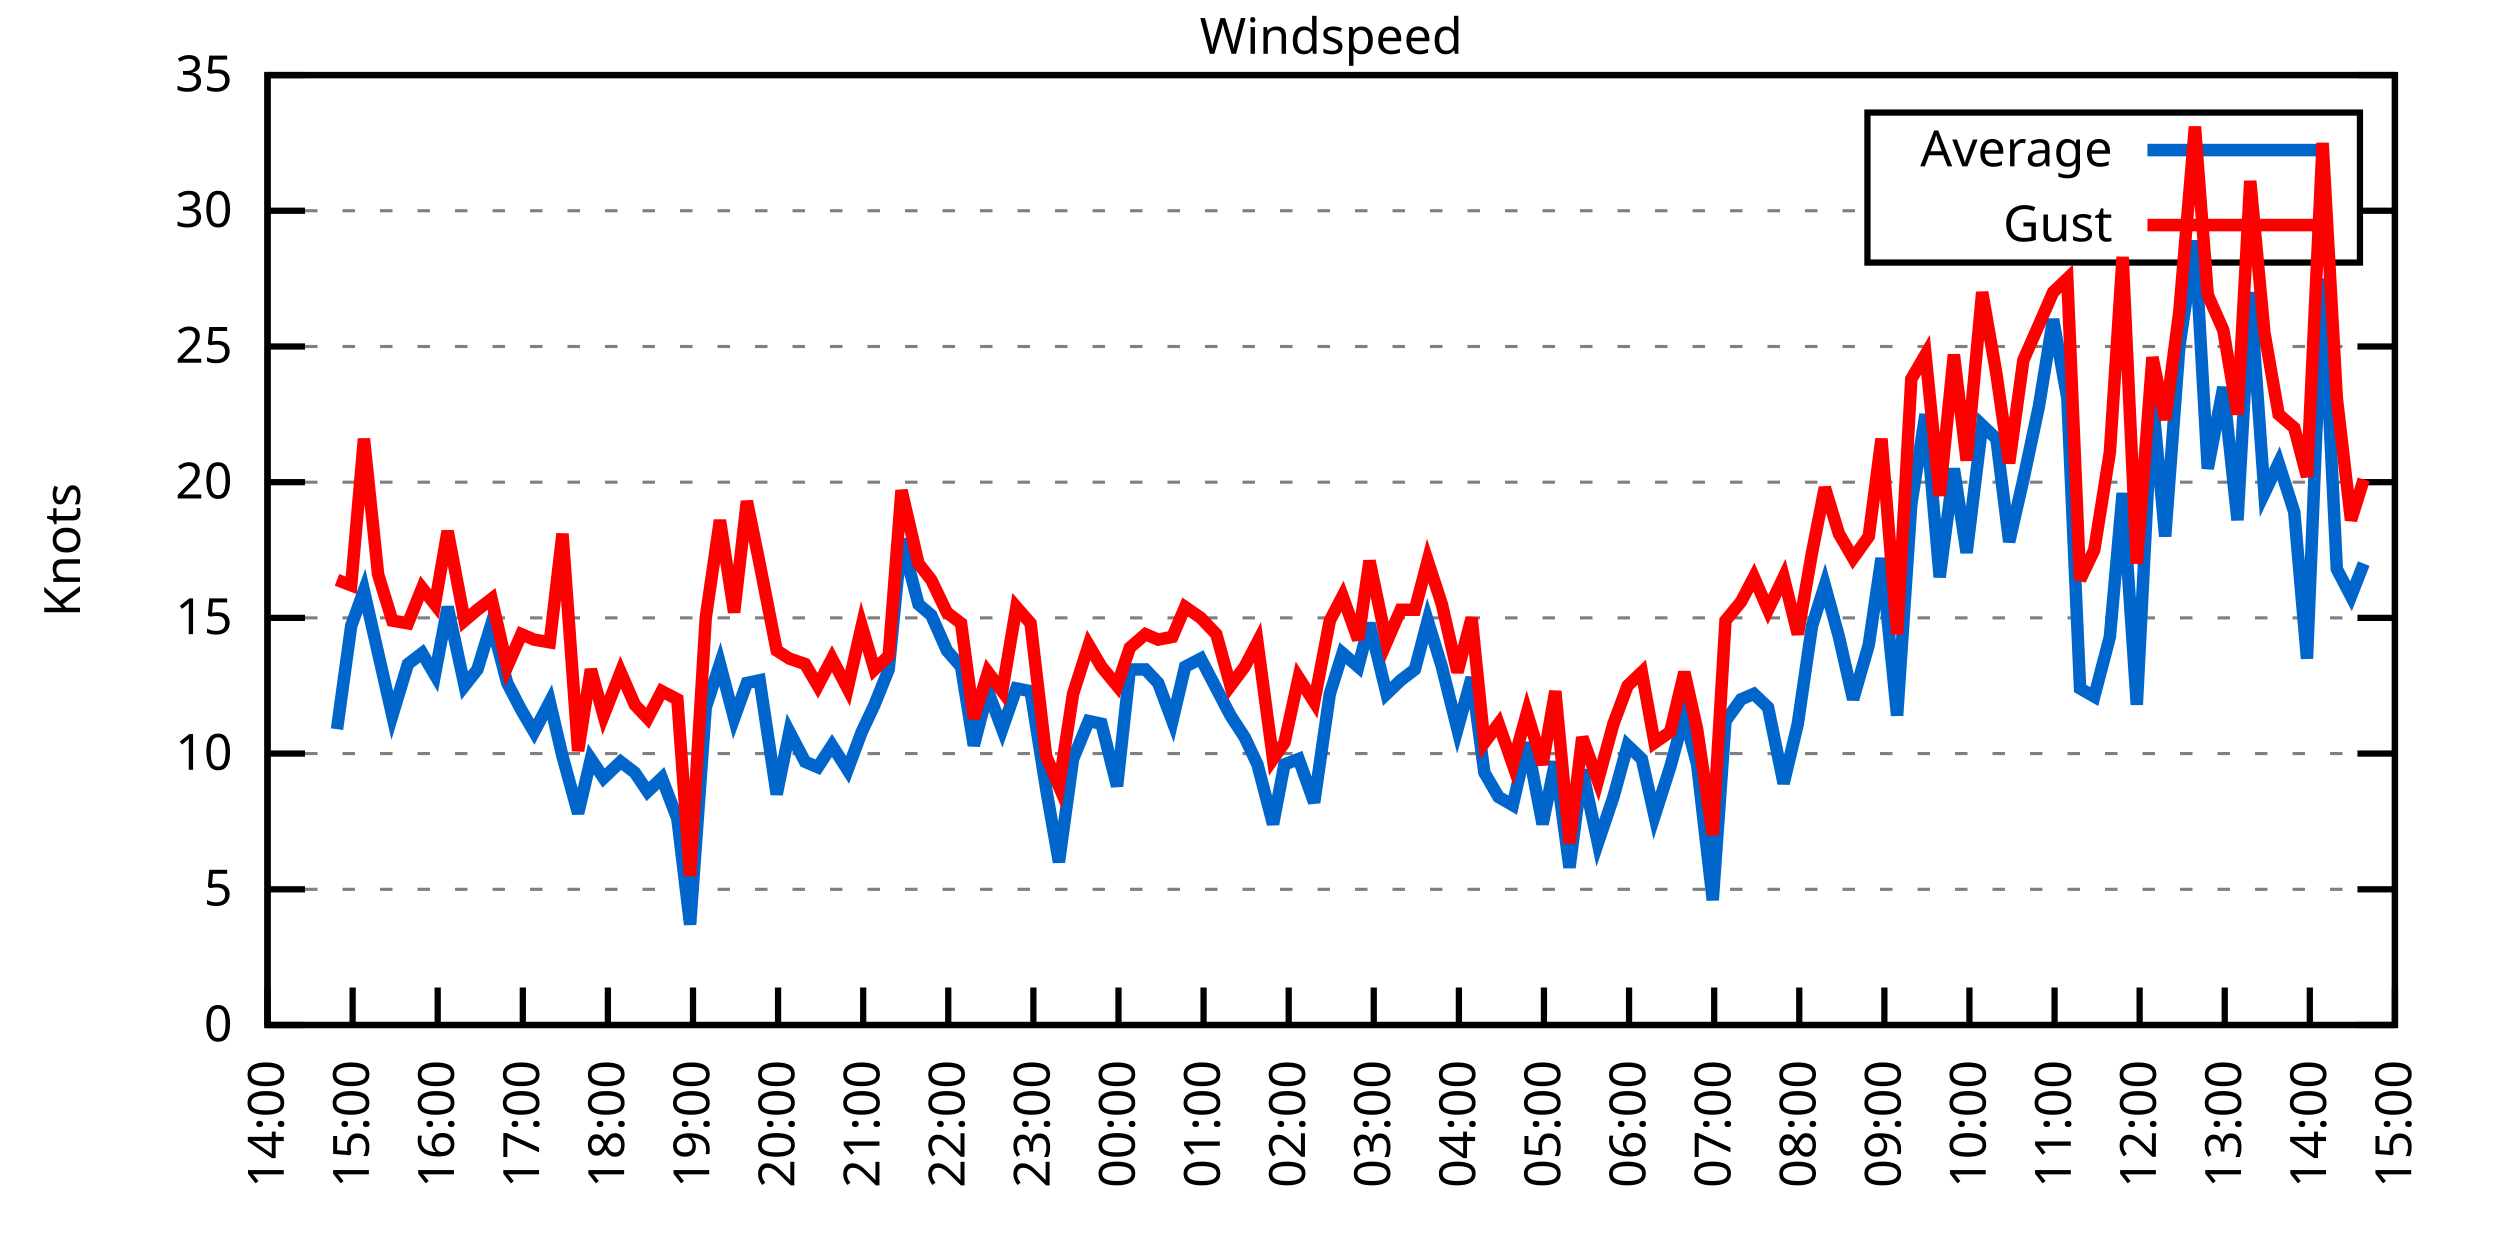
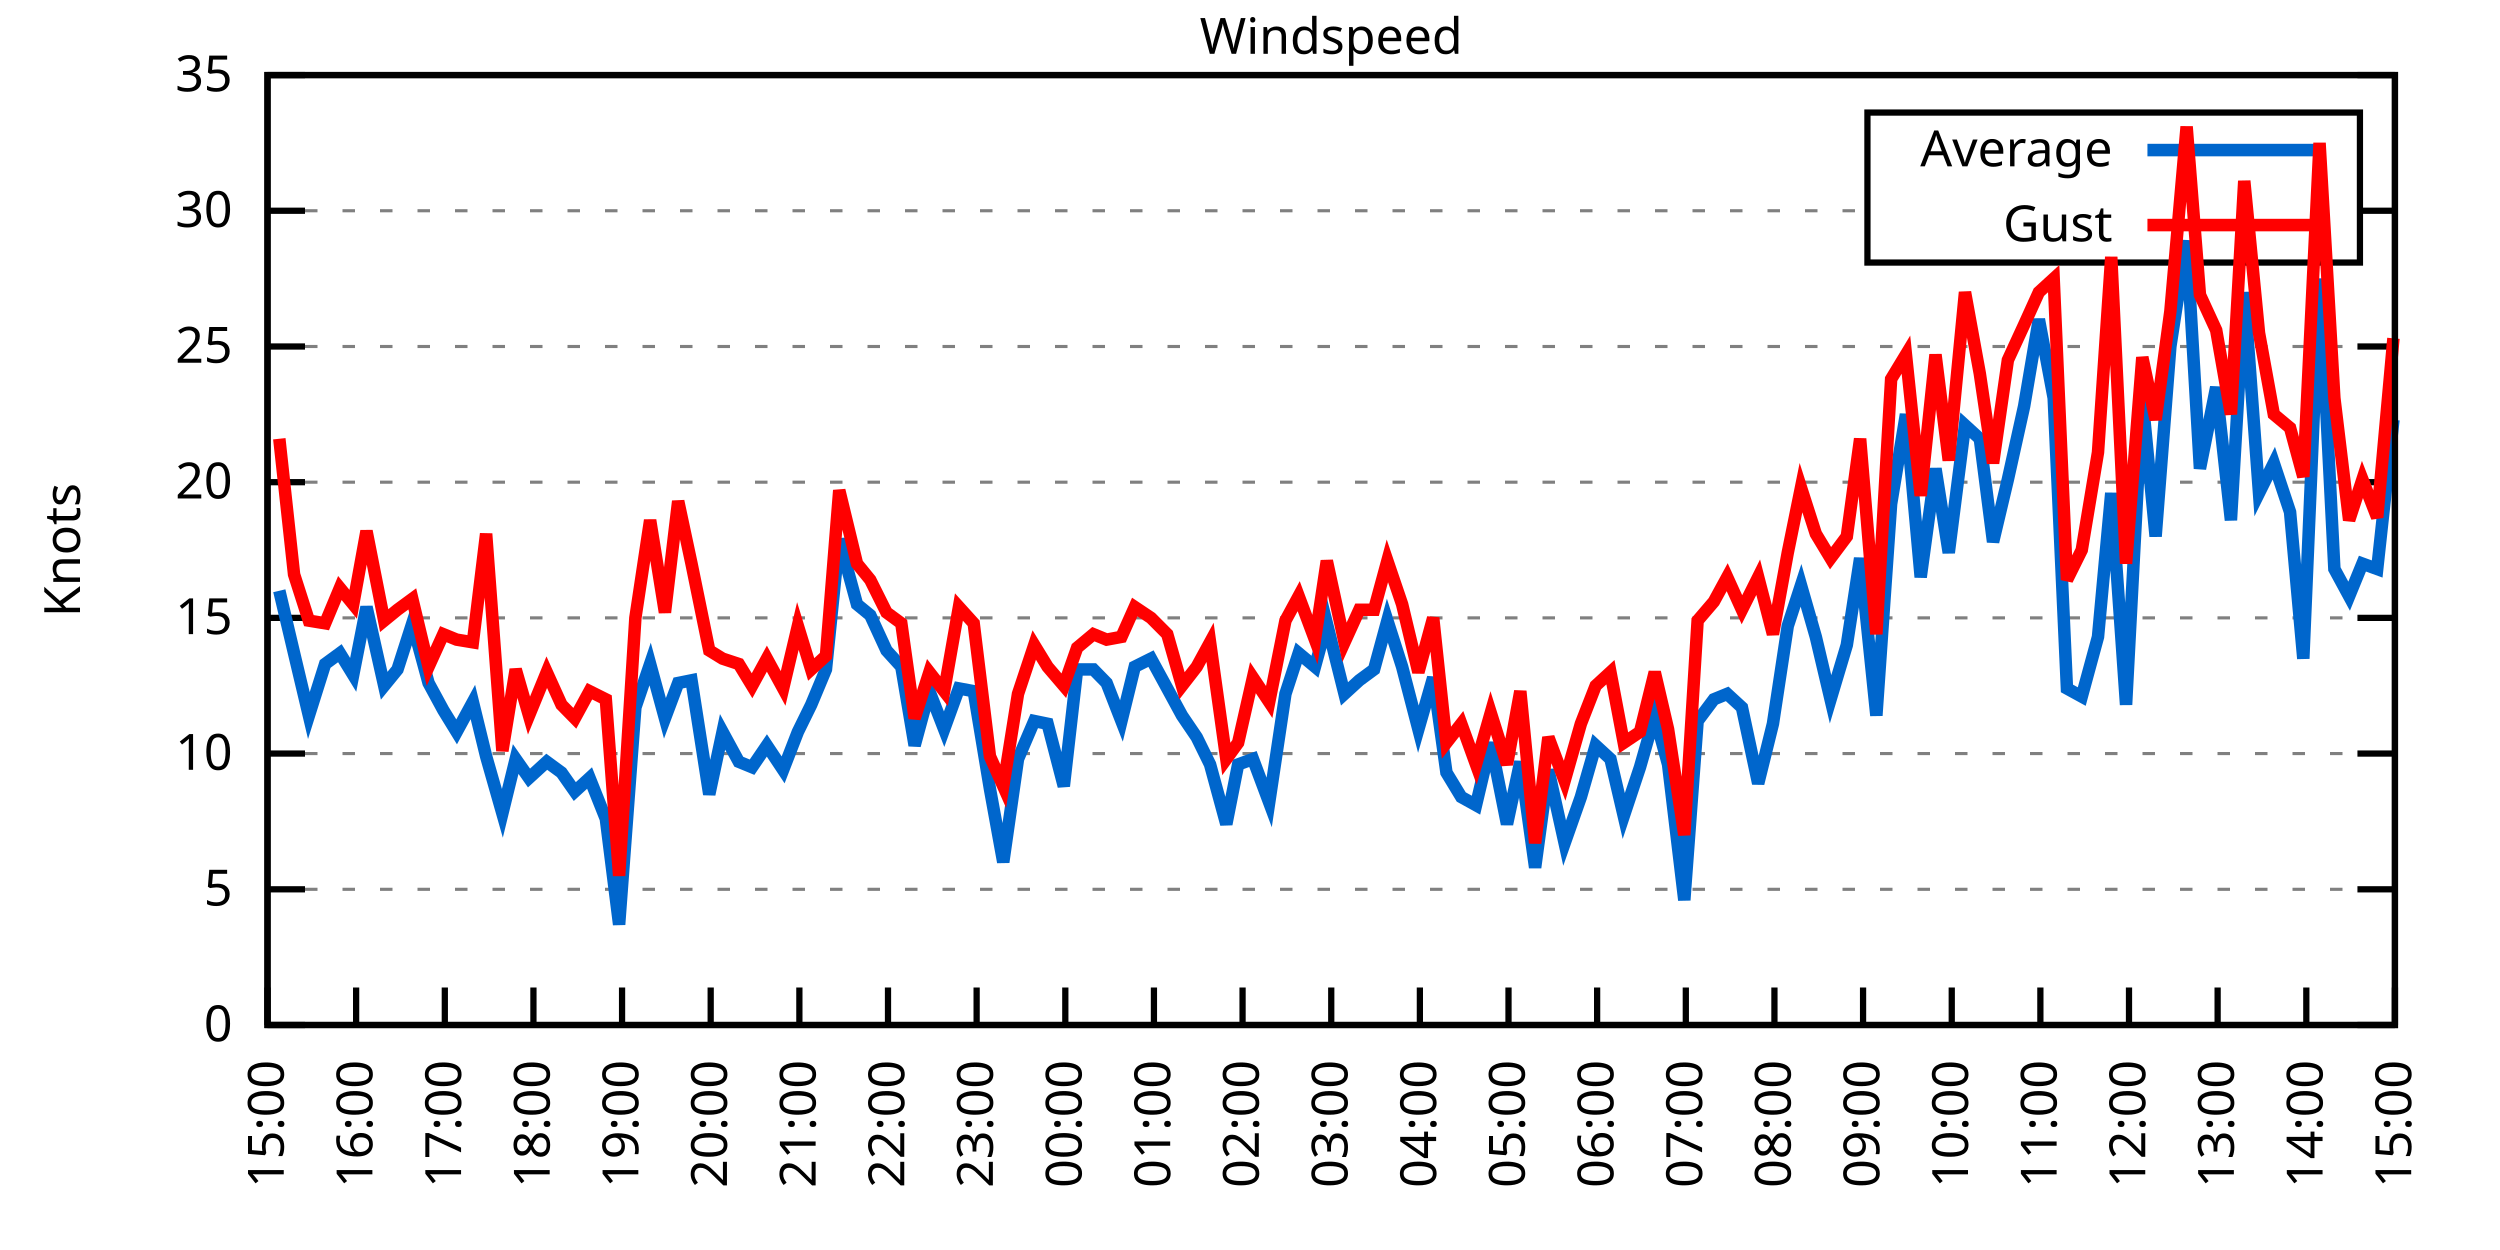
<svg xmlns="http://www.w3.org/2000/svg" xmlns:xlink="http://www.w3.org/1999/xlink" width="400" height="200" viewBox="0 0 400 200">
  <g id="gnuplot_canvas">
    <rect x="0" y="0" width="400" height="200" fill="none" />
    <defs>
      <circle id="gpDot" r="0.5" stroke-width="0.5" stroke="currentColor" />
      <path id="gpPt0" stroke-width="0.333" stroke="currentColor" d="M-1,0 h2 M0,-1 v2" />
      <path id="gpPt1" stroke-width="0.333" stroke="currentColor" d="M-1,-1 L1,1 M1,-1 L-1,1" />
      <path id="gpPt2" stroke-width="0.333" stroke="currentColor" d="M-1,0 L1,0 M0,-1 L0,1 M-1,-1 L1,1 M-1,1 L1,-1" />
      <rect id="gpPt3" stroke-width="0.333" stroke="currentColor" x="-1" y="-1" width="2" height="2" />
      <rect id="gpPt4" stroke-width="0.333" stroke="currentColor" fill="currentColor" x="-1" y="-1" width="2" height="2" />
      <circle id="gpPt5" stroke-width="0.333" stroke="currentColor" cx="0" cy="0" r="1" />
      <use xlink:href="#gpPt5" id="gpPt6" fill="currentColor" stroke="none" />
      <path id="gpPt7" stroke-width="0.333" stroke="currentColor" d="M0,-1.33 L-1.33,0.67 L1.33,0.67 z" />
      <use xlink:href="#gpPt7" id="gpPt8" fill="currentColor" stroke="none" />
      <use xlink:href="#gpPt7" id="gpPt9" stroke="currentColor" transform="rotate(180)" />
      <use xlink:href="#gpPt9" id="gpPt10" fill="currentColor" stroke="none" />
      <use xlink:href="#gpPt3" id="gpPt11" stroke="currentColor" transform="rotate(45)" />
      <use xlink:href="#gpPt11" id="gpPt12" fill="currentColor" stroke="none" />
      <path id="gpPt13" stroke-width="0.333" stroke="currentColor" d="M0,1.330 L1.265,0.411 L0.782,-1.067 L-0.782,-1.076 L-1.265,0.411 z" />
      <use xlink:href="#gpPt13" id="gpPt14" fill="currentColor" stroke="none" />
      <filter id="textbox" filterUnits="objectBoundingBox" x="0" y="0" height="1" width="1">
        <feFlood flood-color="white" flood-opacity="1" result="bgnd" />
        <feComposite in="SourceGraphic" in2="bgnd" operator="atop" />
      </filter>
      <filter id="greybox" filterUnits="objectBoundingBox" x="0" y="0" height="1" width="1">
        <feFlood flood-color="lightgrey" flood-opacity="1" result="grey" />
        <feComposite in="SourceGraphic" in2="grey" operator="atop" />
      </filter>
    </defs>
    <g fill="none" color="white" stroke="currentColor" stroke-width="1.00" stroke-linecap="butt" stroke-linejoin="miter">
</g>
    <g fill="none" color="black" stroke="currentColor" stroke-width="1.00" stroke-linecap="butt" stroke-linejoin="miter">
      <g stroke="none" shape-rendering="crispEdges">
        <polygon fill="rgb(255, 255, 255)" points="42.80,164.00 383.18,164.00 383.18,12.02 42.80,12.02 " />
      </g>
    </g>
    <g fill="none" color="black" stroke="currentColor" stroke-width="1.00" stroke-linecap="butt" stroke-linejoin="miter">
</g>
    <g fill="none" color="black" stroke="black" stroke-width="0.50" stroke-linecap="butt" stroke-linejoin="miter">
</g>
    <g fill="none" color="gray" stroke="currentColor" stroke-width="0.50" stroke-linecap="butt" stroke-linejoin="miter">
      <path stroke="gray" stroke-dasharray="2,4" class="gridline" d="M42.80,164.00 L383.19,164.00  " />
    </g>
    <g fill="none" color="gray" stroke="gray" stroke-width="1.00" stroke-linecap="butt" stroke-linejoin="miter">
</g>
    <g fill="none" color="black" stroke="currentColor" stroke-width="1.00" stroke-linecap="butt" stroke-linejoin="miter">
      <path stroke="black" d="M42.80,164.00 L48.80,164.00 M383.19,164.00 L377.19,164.00  " />
      <g transform="translate(37.20,166.60)" stroke="none" fill="black" font-family="Sans" font-size="8.00" text-anchor="end">
        <text>
          <tspan font-family="Sans"> 0</tspan>
        </text>
      </g>
    </g>
    <g fill="none" color="black" stroke="currentColor" stroke-width="1.00" stroke-linecap="butt" stroke-linejoin="miter">
</g>
    <g fill="none" color="black" stroke="black" stroke-width="0.50" stroke-linecap="butt" stroke-linejoin="miter">
</g>
    <g fill="none" color="gray" stroke="currentColor" stroke-width="0.50" stroke-linecap="butt" stroke-linejoin="miter">
      <path stroke="gray" stroke-dasharray="2,4" class="gridline" d="M42.80,142.29 L383.19,142.29  " />
    </g>
    <g fill="none" color="gray" stroke="gray" stroke-width="1.00" stroke-linecap="butt" stroke-linejoin="miter">
</g>
    <g fill="none" color="black" stroke="currentColor" stroke-width="1.00" stroke-linecap="butt" stroke-linejoin="miter">
      <path stroke="black" d="M42.80,142.29 L48.80,142.29 M383.19,142.29 L377.19,142.29  " />
      <g transform="translate(37.20,144.89)" stroke="none" fill="black" font-family="Sans" font-size="8.00" text-anchor="end">
        <text>
          <tspan font-family="Sans"> 5</tspan>
        </text>
      </g>
    </g>
    <g fill="none" color="black" stroke="currentColor" stroke-width="1.00" stroke-linecap="butt" stroke-linejoin="miter">
</g>
    <g fill="none" color="black" stroke="black" stroke-width="0.50" stroke-linecap="butt" stroke-linejoin="miter">
</g>
    <g fill="none" color="gray" stroke="currentColor" stroke-width="0.50" stroke-linecap="butt" stroke-linejoin="miter">
      <path stroke="gray" stroke-dasharray="2,4" class="gridline" d="M42.80,120.57 L383.19,120.57  " />
    </g>
    <g fill="none" color="gray" stroke="gray" stroke-width="1.00" stroke-linecap="butt" stroke-linejoin="miter">
</g>
    <g fill="none" color="black" stroke="currentColor" stroke-width="1.00" stroke-linecap="butt" stroke-linejoin="miter">
      <path stroke="black" d="M42.80,120.57 L48.80,120.57 M383.19,120.57 L377.19,120.57  " />
      <g transform="translate(37.20,123.17)" stroke="none" fill="black" font-family="Sans" font-size="8.00" text-anchor="end">
        <text>
          <tspan font-family="Sans"> 10</tspan>
        </text>
      </g>
    </g>
    <g fill="none" color="black" stroke="currentColor" stroke-width="1.00" stroke-linecap="butt" stroke-linejoin="miter">
</g>
    <g fill="none" color="black" stroke="black" stroke-width="0.50" stroke-linecap="butt" stroke-linejoin="miter">
</g>
    <g fill="none" color="gray" stroke="currentColor" stroke-width="0.50" stroke-linecap="butt" stroke-linejoin="miter">
      <path stroke="gray" stroke-dasharray="2,4" class="gridline" d="M42.80,98.86 L383.19,98.86  " />
    </g>
    <g fill="none" color="gray" stroke="gray" stroke-width="1.00" stroke-linecap="butt" stroke-linejoin="miter">
</g>
    <g fill="none" color="black" stroke="currentColor" stroke-width="1.00" stroke-linecap="butt" stroke-linejoin="miter">
      <path stroke="black" d="M42.80,98.86 L48.80,98.86 M383.19,98.86 L377.19,98.86  " />
      <g transform="translate(37.20,101.46)" stroke="none" fill="black" font-family="Sans" font-size="8.00" text-anchor="end">
        <text>
          <tspan font-family="Sans"> 15</tspan>
        </text>
      </g>
    </g>
    <g fill="none" color="black" stroke="currentColor" stroke-width="1.00" stroke-linecap="butt" stroke-linejoin="miter">
</g>
    <g fill="none" color="black" stroke="black" stroke-width="0.50" stroke-linecap="butt" stroke-linejoin="miter">
</g>
    <g fill="none" color="gray" stroke="currentColor" stroke-width="0.50" stroke-linecap="butt" stroke-linejoin="miter">
      <path stroke="gray" stroke-dasharray="2,4" class="gridline" d="M42.80,77.15 L383.19,77.15  " />
    </g>
    <g fill="none" color="gray" stroke="gray" stroke-width="1.00" stroke-linecap="butt" stroke-linejoin="miter">
</g>
    <g fill="none" color="black" stroke="currentColor" stroke-width="1.00" stroke-linecap="butt" stroke-linejoin="miter">
      <path stroke="black" d="M42.80,77.15 L48.80,77.15 M383.19,77.15 L377.19,77.15  " />
      <g transform="translate(37.20,79.75)" stroke="none" fill="black" font-family="Sans" font-size="8.00" text-anchor="end">
        <text>
          <tspan font-family="Sans"> 20</tspan>
        </text>
      </g>
    </g>
    <g fill="none" color="black" stroke="currentColor" stroke-width="1.00" stroke-linecap="butt" stroke-linejoin="miter">
</g>
    <g fill="none" color="black" stroke="black" stroke-width="0.50" stroke-linecap="butt" stroke-linejoin="miter">
</g>
    <g fill="none" color="gray" stroke="currentColor" stroke-width="0.50" stroke-linecap="butt" stroke-linejoin="miter">
      <path stroke="gray" stroke-dasharray="2,4" class="gridline" d="M42.80,55.44 L383.19,55.44  " />
    </g>
    <g fill="none" color="gray" stroke="gray" stroke-width="1.00" stroke-linecap="butt" stroke-linejoin="miter">
</g>
    <g fill="none" color="black" stroke="currentColor" stroke-width="1.00" stroke-linecap="butt" stroke-linejoin="miter">
      <path stroke="black" d="M42.80,55.44 L48.80,55.44 M383.19,55.44 L377.19,55.44  " />
      <g transform="translate(37.20,58.04)" stroke="none" fill="black" font-family="Sans" font-size="8.00" text-anchor="end">
        <text>
          <tspan font-family="Sans"> 25</tspan>
        </text>
      </g>
    </g>
    <g fill="none" color="black" stroke="currentColor" stroke-width="1.00" stroke-linecap="butt" stroke-linejoin="miter">
</g>
    <g fill="none" color="black" stroke="black" stroke-width="0.50" stroke-linecap="butt" stroke-linejoin="miter">
</g>
    <g fill="none" color="gray" stroke="currentColor" stroke-width="0.50" stroke-linecap="butt" stroke-linejoin="miter">
      <path stroke="gray" stroke-dasharray="2,4" class="gridline" d="M42.80,33.72 L298.79,33.72 M377.59,33.72 L383.19,33.72  " />
    </g>
    <g fill="none" color="gray" stroke="gray" stroke-width="1.00" stroke-linecap="butt" stroke-linejoin="miter">
</g>
    <g fill="none" color="black" stroke="currentColor" stroke-width="1.00" stroke-linecap="butt" stroke-linejoin="miter">
      <path stroke="black" d="M42.80,33.72 L48.80,33.72 M383.19,33.72 L377.19,33.72  " />
      <g transform="translate(37.20,36.32)" stroke="none" fill="black" font-family="Sans" font-size="8.00" text-anchor="end">
        <text>
          <tspan font-family="Sans"> 30</tspan>
        </text>
      </g>
    </g>
    <g fill="none" color="black" stroke="currentColor" stroke-width="1.00" stroke-linecap="butt" stroke-linejoin="miter">
</g>
    <g fill="none" color="black" stroke="black" stroke-width="0.50" stroke-linecap="butt" stroke-linejoin="miter">
</g>
    <g fill="none" color="gray" stroke="currentColor" stroke-width="0.50" stroke-linecap="butt" stroke-linejoin="miter">
      <path stroke="gray" stroke-dasharray="2,4" class="gridline" d="M42.80,12.01 L383.19,12.01  " />
    </g>
    <g fill="none" color="gray" stroke="gray" stroke-width="1.00" stroke-linecap="butt" stroke-linejoin="miter">
</g>
    <g fill="none" color="black" stroke="currentColor" stroke-width="1.00" stroke-linecap="butt" stroke-linejoin="miter">
      <path stroke="black" d="M42.80,12.01 L48.80,12.01 M383.19,12.01 L377.19,12.01  " />
      <g transform="translate(37.20,14.61)" stroke="none" fill="black" font-family="Sans" font-size="8.00" text-anchor="end">
        <text>
          <tspan font-family="Sans"> 35</tspan>
        </text>
      </g>
    </g>
    <g fill="none" color="black" stroke="currentColor" stroke-width="1.00" stroke-linecap="butt" stroke-linejoin="miter">
      <path stroke="black" d="M42.80,164.00 L42.80,158.00  " />
      <g transform="translate(45.40,169.60) rotate(270.00)" stroke="none" fill="black" font-family="Sans" font-size="8.00" text-anchor="end">
        <text>
-           <tspan font-family="Sans">14:00</tspan>
-         </text>
-       </g>
-     </g>
-     <g fill="none" color="black" stroke="currentColor" stroke-width="1.00" stroke-linecap="butt" stroke-linejoin="miter">
-       <path stroke="black" d="M56.42,164.00 L56.42,158.00  " />
-       <g transform="translate(59.02,169.60) rotate(270.00)" stroke="none" fill="black" font-family="Sans" font-size="8.00" text-anchor="end">
-         <text>
          <tspan font-family="Sans">15:00</tspan>
        </text>
      </g>
    </g>
    <g fill="none" color="black" stroke="currentColor" stroke-width="1.00" stroke-linecap="butt" stroke-linejoin="miter">
-       <path stroke="black" d="M70.03,164.00 L70.03,158.00  " />
-       <g transform="translate(72.63,169.60) rotate(270.00)" stroke="none" fill="black" font-family="Sans" font-size="8.00" text-anchor="end">
+       <path stroke="black" d="M56.98,164.00 L56.98,158.00  " />
+       <g transform="translate(59.58,169.60) rotate(270.00)" stroke="none" fill="black" font-family="Sans" font-size="8.00" text-anchor="end">
        <text>
          <tspan font-family="Sans">16:00</tspan>
        </text>
      </g>
    </g>
    <g fill="none" color="black" stroke="currentColor" stroke-width="1.00" stroke-linecap="butt" stroke-linejoin="miter">
-       <path stroke="black" d="M83.65,164.00 L83.65,158.00  " />
-       <g transform="translate(86.25,169.60) rotate(270.00)" stroke="none" fill="black" font-family="Sans" font-size="8.00" text-anchor="end">
+       <path stroke="black" d="M71.17,164.00 L71.17,158.00  " />
+       <g transform="translate(73.77,169.60) rotate(270.00)" stroke="none" fill="black" font-family="Sans" font-size="8.00" text-anchor="end">
        <text>
          <tspan font-family="Sans">17:00</tspan>
        </text>
      </g>
    </g>
    <g fill="none" color="black" stroke="currentColor" stroke-width="1.00" stroke-linecap="butt" stroke-linejoin="miter">
-       <path stroke="black" d="M97.26,164.00 L97.26,158.00  " />
-       <g transform="translate(99.86,169.60) rotate(270.00)" stroke="none" fill="black" font-family="Sans" font-size="8.00" text-anchor="end">
+       <path stroke="black" d="M85.35,164.00 L85.35,158.00  " />
+       <g transform="translate(87.95,169.60) rotate(270.00)" stroke="none" fill="black" font-family="Sans" font-size="8.00" text-anchor="end">
        <text>
          <tspan font-family="Sans">18:00</tspan>
        </text>
      </g>
    </g>
    <g fill="none" color="black" stroke="currentColor" stroke-width="1.00" stroke-linecap="butt" stroke-linejoin="miter">
-       <path stroke="black" d="M110.88,164.00 L110.88,158.00  " />
-       <g transform="translate(113.48,169.60) rotate(270.00)" stroke="none" fill="black" font-family="Sans" font-size="8.00" text-anchor="end">
+       <path stroke="black" d="M99.53,164.00 L99.53,158.00  " />
+       <g transform="translate(102.13,169.60) rotate(270.00)" stroke="none" fill="black" font-family="Sans" font-size="8.00" text-anchor="end">
        <text>
          <tspan font-family="Sans">19:00</tspan>
        </text>
      </g>
    </g>
    <g fill="none" color="black" stroke="currentColor" stroke-width="1.00" stroke-linecap="butt" stroke-linejoin="miter">
-       <path stroke="black" d="M124.49,164.00 L124.49,158.00  " />
-       <g transform="translate(127.09,169.60) rotate(270.00)" stroke="none" fill="black" font-family="Sans" font-size="8.00" text-anchor="end">
+       <path stroke="black" d="M113.71,164.00 L113.71,158.00  " />
+       <g transform="translate(116.31,169.60) rotate(270.00)" stroke="none" fill="black" font-family="Sans" font-size="8.00" text-anchor="end">
        <text>
          <tspan font-family="Sans">20:00</tspan>
        </text>
      </g>
    </g>
    <g fill="none" color="black" stroke="currentColor" stroke-width="1.00" stroke-linecap="butt" stroke-linejoin="miter">
-       <path stroke="black" d="M138.11,164.00 L138.11,158.00  " />
-       <g transform="translate(140.71,169.60) rotate(270.00)" stroke="none" fill="black" font-family="Sans" font-size="8.00" text-anchor="end">
+       <path stroke="black" d="M127.90,164.00 L127.90,158.00  " />
+       <g transform="translate(130.50,169.60) rotate(270.00)" stroke="none" fill="black" font-family="Sans" font-size="8.00" text-anchor="end">
        <text>
          <tspan font-family="Sans">21:00</tspan>
        </text>
      </g>
    </g>
    <g fill="none" color="black" stroke="currentColor" stroke-width="1.00" stroke-linecap="butt" stroke-linejoin="miter">
-       <path stroke="black" d="M151.72,164.00 L151.72,158.00  " />
-       <g transform="translate(154.32,169.60) rotate(270.00)" stroke="none" fill="black" font-family="Sans" font-size="8.00" text-anchor="end">
+       <path stroke="black" d="M142.08,164.00 L142.08,158.00  " />
+       <g transform="translate(144.68,169.60) rotate(270.00)" stroke="none" fill="black" font-family="Sans" font-size="8.00" text-anchor="end">
        <text>
          <tspan font-family="Sans">22:00</tspan>
        </text>
      </g>
    </g>
    <g fill="none" color="black" stroke="currentColor" stroke-width="1.00" stroke-linecap="butt" stroke-linejoin="miter">
-       <path stroke="black" d="M165.34,164.00 L165.34,158.00  " />
-       <g transform="translate(167.94,169.60) rotate(270.00)" stroke="none" fill="black" font-family="Sans" font-size="8.00" text-anchor="end">
+       <path stroke="black" d="M156.26,164.00 L156.26,158.00  " />
+       <g transform="translate(158.86,169.60) rotate(270.00)" stroke="none" fill="black" font-family="Sans" font-size="8.00" text-anchor="end">
        <text>
          <tspan font-family="Sans">23:00</tspan>
        </text>
      </g>
    </g>
    <g fill="none" color="black" stroke="currentColor" stroke-width="1.00" stroke-linecap="butt" stroke-linejoin="miter">
-       <path stroke="black" d="M178.96,164.00 L178.96,158.00  " />
-       <g transform="translate(181.56,169.60) rotate(270.00)" stroke="none" fill="black" font-family="Sans" font-size="8.00" text-anchor="end">
+       <path stroke="black" d="M170.45,164.00 L170.45,158.00  " />
+       <g transform="translate(173.05,169.60) rotate(270.00)" stroke="none" fill="black" font-family="Sans" font-size="8.00" text-anchor="end">
        <text>
          <tspan font-family="Sans">00:00</tspan>
        </text>
      </g>
    </g>
    <g fill="none" color="black" stroke="currentColor" stroke-width="1.00" stroke-linecap="butt" stroke-linejoin="miter">
-       <path stroke="black" d="M192.57,164.00 L192.57,158.00  " />
-       <g transform="translate(195.17,169.60) rotate(270.00)" stroke="none" fill="black" font-family="Sans" font-size="8.00" text-anchor="end">
+       <path stroke="black" d="M184.63,164.00 L184.63,158.00  " />
+       <g transform="translate(187.23,169.60) rotate(270.00)" stroke="none" fill="black" font-family="Sans" font-size="8.00" text-anchor="end">
        <text>
          <tspan font-family="Sans">01:00</tspan>
        </text>
      </g>
    </g>
    <g fill="none" color="black" stroke="currentColor" stroke-width="1.00" stroke-linecap="butt" stroke-linejoin="miter">
-       <path stroke="black" d="M206.19,164.00 L206.19,158.00  " />
-       <g transform="translate(208.79,169.60) rotate(270.00)" stroke="none" fill="black" font-family="Sans" font-size="8.00" text-anchor="end">
+       <path stroke="black" d="M198.81,164.00 L198.81,158.00  " />
+       <g transform="translate(201.41,169.60) rotate(270.00)" stroke="none" fill="black" font-family="Sans" font-size="8.00" text-anchor="end">
        <text>
          <tspan font-family="Sans">02:00</tspan>
        </text>
      </g>
    </g>
    <g fill="none" color="black" stroke="currentColor" stroke-width="1.00" stroke-linecap="butt" stroke-linejoin="miter">
-       <path stroke="black" d="M219.80,164.00 L219.80,158.00  " />
-       <g transform="translate(222.40,169.60) rotate(270.00)" stroke="none" fill="black" font-family="Sans" font-size="8.00" text-anchor="end">
+       <path stroke="black" d="M213.00,164.00 L213.00,158.00  " />
+       <g transform="translate(215.60,169.60) rotate(270.00)" stroke="none" fill="black" font-family="Sans" font-size="8.00" text-anchor="end">
        <text>
          <tspan font-family="Sans">03:00</tspan>
        </text>
      </g>
    </g>
    <g fill="none" color="black" stroke="currentColor" stroke-width="1.00" stroke-linecap="butt" stroke-linejoin="miter">
-       <path stroke="black" d="M233.42,164.00 L233.42,158.00  " />
-       <g transform="translate(236.02,169.60) rotate(270.00)" stroke="none" fill="black" font-family="Sans" font-size="8.00" text-anchor="end">
+       <path stroke="black" d="M227.18,164.00 L227.18,158.00  " />
+       <g transform="translate(229.78,169.60) rotate(270.00)" stroke="none" fill="black" font-family="Sans" font-size="8.00" text-anchor="end">
        <text>
          <tspan font-family="Sans">04:00</tspan>
        </text>
      </g>
    </g>
    <g fill="none" color="black" stroke="currentColor" stroke-width="1.00" stroke-linecap="butt" stroke-linejoin="miter">
-       <path stroke="black" d="M247.03,164.00 L247.03,158.00  " />
-       <g transform="translate(249.63,169.60) rotate(270.00)" stroke="none" fill="black" font-family="Sans" font-size="8.00" text-anchor="end">
+       <path stroke="black" d="M241.36,164.00 L241.36,158.00  " />
+       <g transform="translate(243.96,169.60) rotate(270.00)" stroke="none" fill="black" font-family="Sans" font-size="8.00" text-anchor="end">
        <text>
          <tspan font-family="Sans">05:00</tspan>
        </text>
      </g>
    </g>
    <g fill="none" color="black" stroke="currentColor" stroke-width="1.00" stroke-linecap="butt" stroke-linejoin="miter">
-       <path stroke="black" d="M260.65,164.00 L260.65,158.00  " />
-       <g transform="translate(263.25,169.60) rotate(270.00)" stroke="none" fill="black" font-family="Sans" font-size="8.00" text-anchor="end">
+       <path stroke="black" d="M255.54,164.00 L255.54,158.00  " />
+       <g transform="translate(258.14,169.60) rotate(270.00)" stroke="none" fill="black" font-family="Sans" font-size="8.00" text-anchor="end">
        <text>
          <tspan font-family="Sans">06:00</tspan>
        </text>
      </g>
    </g>
    <g fill="none" color="black" stroke="currentColor" stroke-width="1.00" stroke-linecap="butt" stroke-linejoin="miter">
-       <path stroke="black" d="M274.27,164.00 L274.27,158.00  " />
-       <g transform="translate(276.87,169.60) rotate(270.00)" stroke="none" fill="black" font-family="Sans" font-size="8.00" text-anchor="end">
+       <path stroke="black" d="M269.73,164.00 L269.73,158.00  " />
+       <g transform="translate(272.33,169.60) rotate(270.00)" stroke="none" fill="black" font-family="Sans" font-size="8.00" text-anchor="end">
        <text>
          <tspan font-family="Sans">07:00</tspan>
        </text>
      </g>
    </g>
    <g fill="none" color="black" stroke="currentColor" stroke-width="1.00" stroke-linecap="butt" stroke-linejoin="miter">
-       <path stroke="black" d="M287.88,164.00 L287.88,158.00  " />
-       <g transform="translate(290.48,169.60) rotate(270.00)" stroke="none" fill="black" font-family="Sans" font-size="8.00" text-anchor="end">
+       <path stroke="black" d="M283.91,164.00 L283.91,158.00  " />
+       <g transform="translate(286.51,169.60) rotate(270.00)" stroke="none" fill="black" font-family="Sans" font-size="8.00" text-anchor="end">
        <text>
          <tspan font-family="Sans">08:00</tspan>
        </text>
      </g>
    </g>
    <g fill="none" color="black" stroke="currentColor" stroke-width="1.00" stroke-linecap="butt" stroke-linejoin="miter">
-       <path stroke="black" d="M301.50,164.00 L301.50,158.00  " />
-       <g transform="translate(304.10,169.60) rotate(270.00)" stroke="none" fill="black" font-family="Sans" font-size="8.00" text-anchor="end">
+       <path stroke="black" d="M298.09,164.00 L298.09,158.00  " />
+       <g transform="translate(300.69,169.60) rotate(270.00)" stroke="none" fill="black" font-family="Sans" font-size="8.00" text-anchor="end">
        <text>
          <tspan font-family="Sans">09:00</tspan>
        </text>
      </g>
    </g>
    <g fill="none" color="black" stroke="currentColor" stroke-width="1.00" stroke-linecap="butt" stroke-linejoin="miter">
-       <path stroke="black" d="M315.11,164.00 L315.11,158.00  " />
-       <g transform="translate(317.71,169.60) rotate(270.00)" stroke="none" fill="black" font-family="Sans" font-size="8.00" text-anchor="end">
+       <path stroke="black" d="M312.28,164.00 L312.28,158.00  " />
+       <g transform="translate(314.88,169.60) rotate(270.00)" stroke="none" fill="black" font-family="Sans" font-size="8.00" text-anchor="end">
        <text>
          <tspan font-family="Sans">10:00</tspan>
        </text>
      </g>
    </g>
    <g fill="none" color="black" stroke="currentColor" stroke-width="1.00" stroke-linecap="butt" stroke-linejoin="miter">
-       <path stroke="black" d="M328.73,164.00 L328.73,158.00  " />
-       <g transform="translate(331.33,169.60) rotate(270.00)" stroke="none" fill="black" font-family="Sans" font-size="8.00" text-anchor="end">
+       <path stroke="black" d="M326.46,164.00 L326.46,158.00  " />
+       <g transform="translate(329.06,169.60) rotate(270.00)" stroke="none" fill="black" font-family="Sans" font-size="8.00" text-anchor="end">
        <text>
          <tspan font-family="Sans">11:00</tspan>
        </text>
      </g>
    </g>
    <g fill="none" color="black" stroke="currentColor" stroke-width="1.00" stroke-linecap="butt" stroke-linejoin="miter">
-       <path stroke="black" d="M342.34,164.00 L342.34,158.00  " />
-       <g transform="translate(344.94,169.60) rotate(270.00)" stroke="none" fill="black" font-family="Sans" font-size="8.00" text-anchor="end">
+       <path stroke="black" d="M340.64,164.00 L340.64,158.00  " />
+       <g transform="translate(343.24,169.60) rotate(270.00)" stroke="none" fill="black" font-family="Sans" font-size="8.00" text-anchor="end">
        <text>
          <tspan font-family="Sans">12:00</tspan>
        </text>
      </g>
    </g>
    <g fill="none" color="black" stroke="currentColor" stroke-width="1.00" stroke-linecap="butt" stroke-linejoin="miter">
-       <path stroke="black" d="M355.96,164.00 L355.96,158.00  " />
-       <g transform="translate(358.56,169.60) rotate(270.00)" stroke="none" fill="black" font-family="Sans" font-size="8.00" text-anchor="end">
+       <path stroke="black" d="M354.82,164.00 L354.82,158.00  " />
+       <g transform="translate(357.42,169.60) rotate(270.00)" stroke="none" fill="black" font-family="Sans" font-size="8.00" text-anchor="end">
        <text>
          <tspan font-family="Sans">13:00</tspan>
        </text>
      </g>
    </g>
    <g fill="none" color="black" stroke="currentColor" stroke-width="1.00" stroke-linecap="butt" stroke-linejoin="miter">
-       <path stroke="black" d="M369.57,164.00 L369.57,158.00  " />
-       <g transform="translate(372.17,169.60) rotate(270.00)" stroke="none" fill="black" font-family="Sans" font-size="8.00" text-anchor="end">
+       <path stroke="black" d="M369.01,164.00 L369.01,158.00  " />
+       <g transform="translate(371.61,169.60) rotate(270.00)" stroke="none" fill="black" font-family="Sans" font-size="8.00" text-anchor="end">
        <text>
          <tspan font-family="Sans">14:00</tspan>
        </text>
      </g>
    </g>
    <g fill="none" color="black" stroke="currentColor" stroke-width="1.00" stroke-linecap="butt" stroke-linejoin="miter">
      <path stroke="black" d="M383.19,164.00 L383.19,158.00  " />
      <g transform="translate(385.79,169.60) rotate(270.00)" stroke="none" fill="black" font-family="Sans" font-size="8.00" text-anchor="end">
        <text>
          <tspan font-family="Sans">15:00</tspan>
        </text>
      </g>
    </g>
    <g fill="none" color="black" stroke="currentColor" stroke-width="1.00" stroke-linecap="butt" stroke-linejoin="miter">
</g>
    <g fill="none" color="black" stroke="currentColor" stroke-width="1.00" stroke-linecap="butt" stroke-linejoin="miter">
      <path stroke="black" d="M42.80,12.01 L42.80,164.00 L383.19,164.00 L383.19,12.01 L42.80,12.01 Z  " />
    </g>
    <g fill="none" color="black" stroke="currentColor" stroke-width="1.00" stroke-linecap="butt" stroke-linejoin="miter">
</g>
    <g fill="none" color="black" stroke="currentColor" stroke-width="1.00" stroke-linecap="butt" stroke-linejoin="miter">
      <path stroke="black" d="M298.79,42.01 L298.79,18.01 L377.59,18.01 L377.59,42.01 L298.79,42.01 Z  " />
    </g>
    <g id="Windspeed_plot_1">
      <g fill="none" color="white" stroke="black" stroke-width="2.00" stroke-linecap="butt" stroke-linejoin="miter">
</g>
      <g fill="none" color="black" stroke="currentColor" stroke-width="2.00" stroke-linecap="butt" stroke-linejoin="miter">
        <g transform="translate(337.99,26.61)" stroke="none" fill="black" font-family="Sans" font-size="8.00" text-anchor="end">
          <text>
            <tspan font-family="Sans">Average</tspan>
          </text>
        </g>
      </g>
      <g fill="none" color="black" stroke="currentColor" stroke-width="2.00" stroke-linecap="butt" stroke-linejoin="miter">
-         <path stroke="rgb(  0, 102, 204)" d="M343.59,24.01 L371.99,24.01 M53.92,116.67 L56.19,100.16 L58.23,94.52 L60.50,104.51 L62.77,114.49 L65.27,106.24   L67.54,104.51 L69.58,107.98 L71.62,97.12 L74.34,109.72 L76.39,107.11 L78.65,99.73 L81.15,109.28 L83.42,113.63   L85.46,117.10 L87.96,112.32 L90.00,121.01 L92.50,130.13 L94.54,121.44 L96.58,124.48 L99.30,121.88 L101.57,123.61   L103.62,126.65 L105.89,124.48 L108.38,131.00 L110.42,147.93 L112.92,113.19 L115.19,106.24 L117.46,114.93 L119.50,109.28   L121.54,108.85 L124.27,127.09 L126.31,117.10 L128.81,121.88 L130.85,122.75 L133.12,119.27 L135.61,123.18 L137.88,117.10   L139.92,112.76 L142.19,107.11 L144.24,86.27 L146.96,96.69 L149.00,98.43 L151.50,104.07 L153.77,106.68 L155.81,119.27   L158.08,110.59 L160.35,116.67 L162.62,110.15 L164.89,110.59 L167.38,126.22 L169.43,137.94 L171.69,121.44 L174.19,115.36   L176.23,115.80 L178.73,125.79 L180.77,107.11 L183.27,107.11 L185.31,109.28 L187.58,115.36 L189.62,106.68 L192.12,105.38   L194.61,110.15 L196.88,114.49 L199.15,117.97 L201.19,122.31 L203.69,131.86 L205.51,122.31 L207.78,121.44 L210.27,128.39   L212.77,111.02 L214.81,104.51 L217.31,106.68 L219.12,99.73 L221.85,111.02 L224.11,108.85 L226.38,107.11 L228.43,99.30   L230.70,106.68 L233.19,116.67 L235.46,108.42 L237.50,123.61 L239.77,127.52 L242.04,128.83 L244.31,118.84 L246.81,131.86   L248.85,121.88 L251.12,138.81 L253.16,123.18 L255.66,134.90 L258.15,127.52 L260.42,119.27 L262.69,121.44 L264.73,130.56   L267.23,122.75 L269.50,114.49 L271.54,122.31 L274.04,144.02 L276.08,115.36 L278.58,111.89 L280.62,111.02 L282.89,113.19   L285.38,125.35 L287.65,115.80 L289.92,100.16 L291.97,93.65 L294.23,101.90 L296.50,111.89 L299.00,103.20 L301.04,89.31   L303.54,114.49 L305.81,80.62 L308.08,66.29 L310.35,92.35 L312.62,74.98 L314.66,88.44 L317.15,68.03 L319.42,70.20   L321.47,86.70 L323.74,76.71 L326.23,64.99 L328.50,51.09 L330.77,63.69 L332.81,110.15 L335.08,111.45 L337.58,101.90   L339.62,78.89 L341.89,112.76 L344.39,63.69 L346.43,85.83 L348.70,55.44 L351.19,38.50 L353.24,74.98 L355.73,61.95   L358.00,83.23 L360.04,46.75 L362.31,78.89 L364.58,74.11 L367.08,81.93 L369.12,105.38 L371.62,44.58 L373.89,91.04   L376.16,95.39 L378.20,90.18  " />
+         <path stroke="rgb(  0, 102, 204)" d="M343.59,24.01 L371.99,24.01 M44.69,94.52 L47.05,104.51 L49.42,114.49 L52.02,106.24 L54.38,104.51 L56.51,107.98   L58.64,97.12 L61.47,109.72 L63.60,107.11 L65.97,99.73 L68.57,109.28 L70.93,113.63 L73.06,117.10 L75.66,112.32   L77.78,121.01 L80.38,130.13 L82.51,121.44 L84.64,124.48 L87.48,121.88 L89.84,123.61 L91.97,126.65 L94.33,124.48   L96.93,131.00 L99.06,147.93 L101.66,113.19 L104.02,106.24 L106.39,114.93 L108.51,109.28 L110.64,108.85 L113.48,127.09   L115.61,117.10 L118.21,121.88 L120.33,122.75 L122.70,119.27 L125.30,123.18 L127.66,117.10 L129.79,112.76 L132.15,107.11   L134.28,86.27 L137.12,96.69 L139.24,98.43 L141.84,104.07 L144.21,106.68 L146.34,119.27 L148.70,110.59 L151.06,116.67   L153.43,110.15 L155.79,110.59 L158.39,126.22 L160.52,137.94 L162.88,121.44 L165.48,115.36 L167.61,115.80 L170.21,125.79   L172.34,107.11 L174.94,107.11 L177.06,109.28 L179.43,115.36 L181.56,106.68 L184.16,105.38 L186.76,110.15 L189.12,114.49   L191.48,117.97 L193.61,122.31 L196.21,131.86 L198.10,122.31 L200.47,121.44 L203.07,128.39 L205.67,111.02 L207.79,104.51   L210.39,106.68 L212.29,99.73 L215.12,111.02 L217.49,108.85 L219.85,107.11 L221.98,99.30 L224.34,106.68 L226.94,116.67   L229.31,108.42 L231.43,123.61 L233.80,127.52 L236.16,128.83 L238.52,118.84 L241.12,131.86 L243.25,121.88 L245.62,138.81   L247.74,123.18 L250.34,134.90 L252.94,127.52 L255.31,119.27 L257.67,121.44 L259.80,130.56 L262.40,122.75 L264.76,114.49   L266.89,122.31 L269.49,144.02 L271.62,115.36 L274.22,111.89 L276.35,111.02 L278.71,113.19 L281.31,125.35 L283.67,115.80   L286.04,100.16 L288.16,93.65 L290.53,101.90 L292.89,111.89 L295.49,103.20 L297.62,89.31 L300.22,114.49 L302.58,80.62   L304.95,66.29 L307.31,92.35 L309.68,74.98 L311.80,88.44 L314.40,68.03 L316.77,70.20 L318.89,86.70 L321.26,76.71   L323.86,64.99 L326.22,51.09 L328.59,63.69 L330.71,110.15 L333.08,111.45 L335.68,101.90 L337.80,78.89 L340.17,112.76   L342.77,63.69 L344.90,85.83 L347.26,55.44 L349.86,38.50 L351.99,74.98 L354.59,61.95 L356.95,83.23 L359.08,46.75   L361.44,78.89 L363.81,74.11 L366.41,81.93 L368.53,105.38 L371.13,44.58 L373.50,91.04 L375.86,95.39 L377.99,90.18   L380.35,91.04 L382.95,67.16  " />
      </g>
    </g>
    <g id="Windspeed_plot_2">
      <g fill="none" color="black" stroke="currentColor" stroke-width="2.00" stroke-linecap="butt" stroke-linejoin="miter">
        <g transform="translate(337.99,38.61)" stroke="none" fill="black" font-family="Sans" font-size="8.00" text-anchor="end">
          <text>
            <tspan font-family="Sans">Gust</tspan>
          </text>
        </g>
      </g>
      <g fill="none" color="black" stroke="currentColor" stroke-width="2.00" stroke-linecap="butt" stroke-linejoin="miter">
-         <path stroke="rgb(255,   0,   0)" d="M343.59,36.01 L371.99,36.01 M53.92,92.78 L56.19,93.65 L58.23,70.20 L60.50,91.91 L62.77,99.30 L65.27,99.73   L67.54,94.08 L69.58,96.69 L71.62,84.97 L74.34,99.30 L76.39,97.56 L78.65,95.82 L81.15,106.68 L83.42,101.47   L85.46,102.34 L87.96,102.77 L90.00,85.40 L92.50,120.14 L94.54,107.11 L96.58,114.49 L99.30,107.55 L101.57,112.76   L103.62,114.93 L105.89,110.59 L108.38,111.89 L110.42,140.12 L112.92,98.86 L115.19,83.23 L117.46,97.99 L119.50,80.19   L121.54,90.18 L124.27,104.07 L126.31,105.38 L128.81,106.24 L130.85,109.72 L133.12,105.38 L135.61,110.15 L137.88,100.16   L139.92,107.11 L142.19,104.94 L144.24,78.45 L146.96,90.18 L149.00,92.78 L151.50,97.99 L153.77,99.73 L155.81,114.93   L158.08,107.55 L160.35,110.59 L162.62,97.12 L164.89,99.73 L167.38,121.01 L169.43,125.79 L171.69,111.02 L174.19,103.20   L176.23,106.68 L178.73,109.72 L180.77,103.64 L183.27,101.47 L185.31,102.34 L187.58,101.90 L189.62,97.12 L192.12,98.86   L194.61,101.47 L196.88,109.72 L199.15,106.68 L201.19,102.77 L203.69,121.44 L205.51,118.84 L207.78,108.42 L210.27,112.32   L212.77,99.30 L214.81,95.39 L217.31,102.34 L219.12,89.74 L221.85,102.77 L224.11,97.56 L226.38,97.56 L228.43,89.74   L230.70,96.69 L233.19,107.55 L235.46,98.86 L237.50,118.84 L239.77,115.80 L242.04,122.31 L244.31,114.06 L246.81,122.31   L248.85,110.59 L251.12,134.90 L253.16,117.97 L255.66,124.92 L258.15,115.80 L260.42,109.72 L262.69,107.55 L264.73,118.84   L267.23,117.10 L269.50,107.55 L271.54,116.67 L274.04,133.60 L276.08,99.30 L278.58,96.26 L280.62,92.35 L282.89,97.56   L285.38,92.35 L287.65,101.47 L289.92,88.44 L291.97,78.02 L294.23,85.40 L296.50,89.31 L299.00,85.83 L301.04,70.20   L303.54,101.47 L305.81,60.65 L308.08,56.74 L310.35,79.32 L312.62,56.74 L314.66,73.67 L317.15,46.75 L319.42,59.78   L321.47,74.11 L323.74,57.61 L326.23,51.96 L328.50,46.75 L330.77,44.58 L332.81,92.78 L335.08,88.00 L337.58,72.37   L339.62,41.11 L341.89,90.18 L344.39,57.17 L346.43,67.16 L348.70,49.79 L351.19,20.26 L353.24,47.18 L355.73,52.83   L358.00,66.29 L360.04,28.95 L362.31,53.26 L364.58,66.29 L367.08,68.46 L369.12,76.28 L371.62,22.87 L373.89,63.69   L376.16,83.23 L378.20,76.71  " />
+         <path stroke="rgb(255,   0,   0)" d="M343.59,36.01 L371.99,36.01 M44.69,70.20 L47.05,91.91 L49.42,99.30 L52.02,99.73 L54.38,94.08 L56.51,96.69   L58.64,84.97 L61.47,99.30 L63.60,97.56 L65.97,95.82 L68.57,106.68 L70.93,101.47 L73.06,102.34 L75.66,102.77   L77.78,85.40 L80.38,120.14 L82.51,107.11 L84.64,114.49 L87.48,107.55 L89.84,112.76 L91.97,114.93 L94.33,110.59   L96.93,111.89 L99.06,140.12 L101.66,98.86 L104.02,83.23 L106.39,97.99 L108.51,80.19 L110.64,90.18 L113.48,104.07   L115.61,105.38 L118.21,106.24 L120.33,109.72 L122.70,105.38 L125.30,110.15 L127.66,100.16 L129.79,107.11 L132.15,104.94   L134.28,78.45 L137.12,90.18 L139.24,92.78 L141.84,97.99 L144.21,99.73 L146.34,114.93 L148.70,107.55 L151.06,110.59   L153.43,97.12 L155.79,99.73 L158.39,121.01 L160.52,125.79 L162.88,111.02 L165.48,103.20 L167.61,106.68 L170.21,109.72   L172.34,103.64 L174.94,101.47 L177.06,102.34 L179.43,101.90 L181.56,97.12 L184.16,98.86 L186.76,101.47 L189.12,109.72   L191.48,106.68 L193.61,102.77 L196.21,121.44 L198.10,118.84 L200.47,108.42 L203.07,112.32 L205.67,99.30 L207.79,95.39   L210.39,102.34 L212.29,89.74 L215.12,102.77 L217.49,97.56 L219.85,97.56 L221.98,89.74 L224.34,96.69 L226.94,107.55   L229.31,98.86 L231.43,118.84 L233.80,115.80 L236.16,122.31 L238.52,114.06 L241.12,122.31 L243.25,110.59 L245.62,134.90   L247.74,117.97 L250.34,124.92 L252.94,115.80 L255.31,109.72 L257.67,107.55 L259.80,118.84 L262.40,117.10 L264.76,107.55   L266.89,116.67 L269.49,133.60 L271.62,99.30 L274.22,96.26 L276.35,92.35 L278.71,97.56 L281.31,92.35 L283.67,101.47   L286.04,88.44 L288.16,78.02 L290.53,85.40 L292.89,89.31 L295.49,85.83 L297.62,70.20 L300.22,101.47 L302.58,60.65   L304.95,56.74 L307.31,79.32 L309.68,56.74 L311.80,73.67 L314.40,46.75 L316.77,59.78 L318.89,74.11 L321.26,57.61   L323.86,51.96 L326.22,46.75 L328.59,44.58 L330.71,92.78 L333.08,88.00 L335.68,72.37 L337.80,41.11 L340.17,90.18   L342.77,57.17 L344.90,67.16 L347.26,49.79 L349.86,20.26 L351.99,47.18 L354.59,52.83 L356.95,66.29 L359.08,28.95   L361.44,53.26 L363.81,66.29 L366.41,68.46 L368.53,76.28 L371.13,22.87 L373.50,63.69 L375.86,83.23 L377.99,76.71   L380.35,82.79 L382.95,54.13  " />
      </g>
    </g>
    <g fill="none" color="black" stroke="currentColor" stroke-width="2.00" stroke-linecap="butt" stroke-linejoin="miter">
</g>
    <g fill="none" color="black" stroke="black" stroke-width="1.00" stroke-linecap="butt" stroke-linejoin="miter">
</g>
    <g fill="none" color="black" stroke="currentColor" stroke-width="1.00" stroke-linecap="butt" stroke-linejoin="miter">
      <path stroke="black" d="M42.80,12.01 L42.80,164.00 L383.19,164.00 L383.19,12.01 L42.80,12.01 Z  " />
      <g transform="translate(12.80,88.01) rotate(270.00)" stroke="none" fill="black" font-family="Sans" font-size="8.00" text-anchor="middle">
        <text>
          <tspan font-family="Sans">Knots</tspan>
        </text>
      </g>
    </g>
    <g fill="none" color="black" stroke="currentColor" stroke-width="1.00" stroke-linecap="butt" stroke-linejoin="miter">
</g>
    <g fill="none" color="black" stroke="currentColor" stroke-width="1.00" stroke-linecap="butt" stroke-linejoin="miter">
      <g transform="translate(212.99,8.61)" stroke="none" fill="black" font-family="Sans" font-size="8.00" text-anchor="middle">
        <text>
          <tspan font-family="Sans">Windspeed</tspan>
        </text>
      </g>
    </g>
    <g fill="none" color="black" stroke="currentColor" stroke-width="1.00" stroke-linecap="butt" stroke-linejoin="miter">
</g>
  </g>
</svg>
